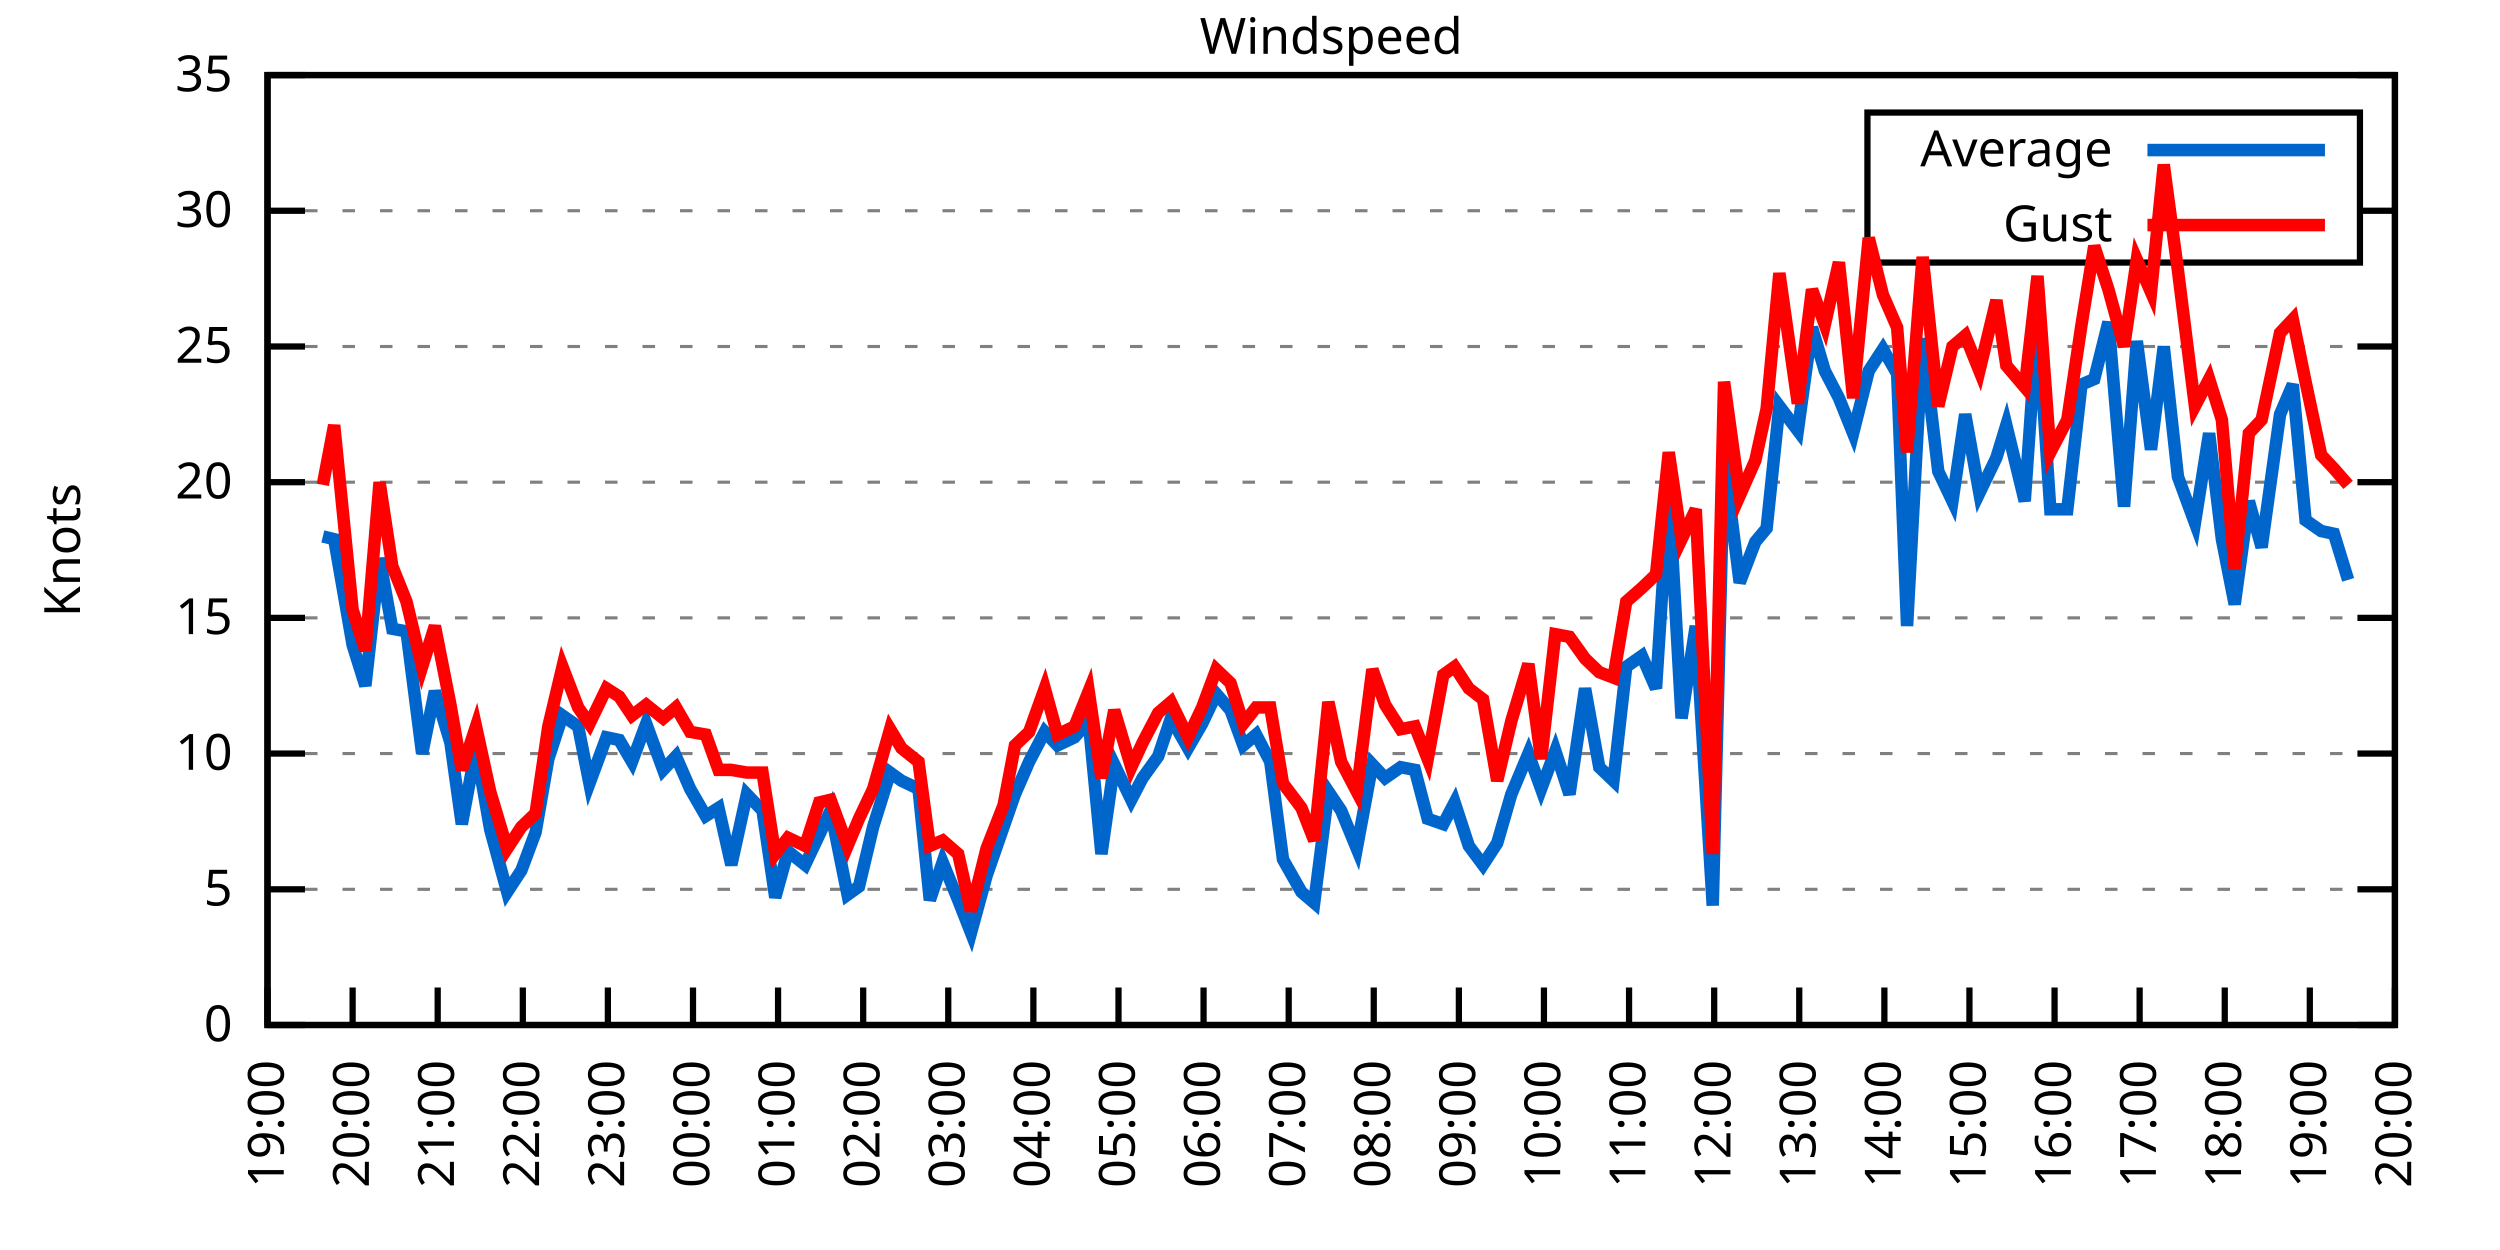
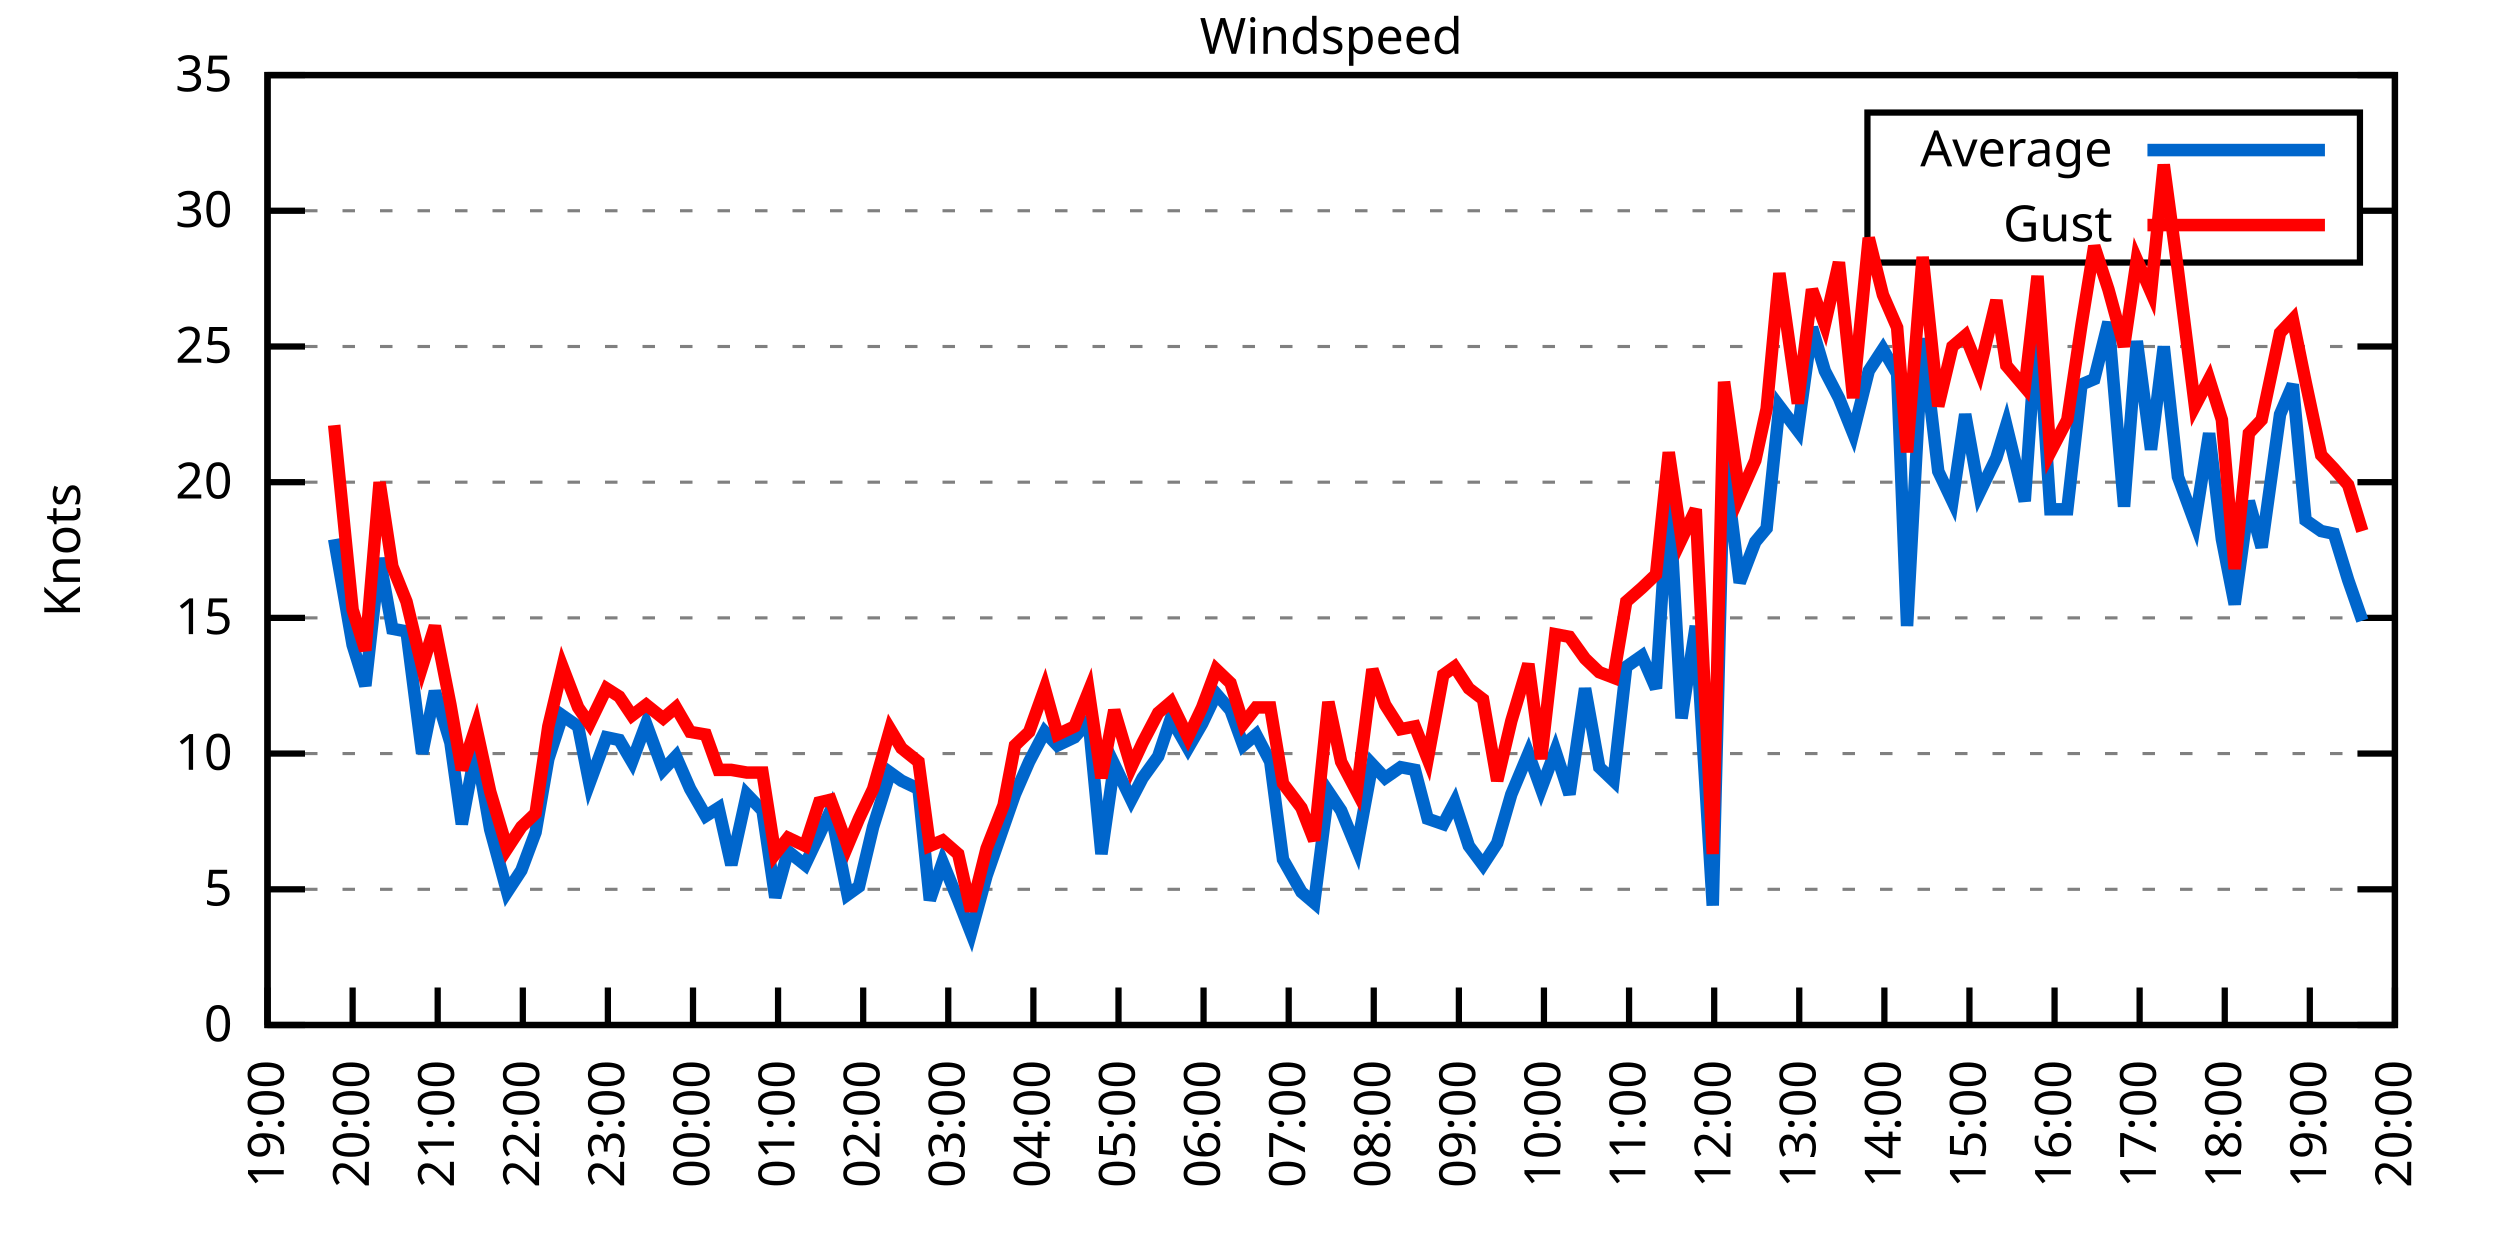
<svg xmlns="http://www.w3.org/2000/svg" xmlns:xlink="http://www.w3.org/1999/xlink" width="400" height="200" viewBox="0 0 400 200">
  <g id="gnuplot_canvas">
    <rect x="0" y="0" width="400" height="200" fill="none" />
    <defs>
      <circle id="gpDot" r="0.5" stroke-width="0.5" stroke="currentColor" />
      <path id="gpPt0" stroke-width="0.333" stroke="currentColor" d="M-1,0 h2 M0,-1 v2" />
      <path id="gpPt1" stroke-width="0.333" stroke="currentColor" d="M-1,-1 L1,1 M1,-1 L-1,1" />
      <path id="gpPt2" stroke-width="0.333" stroke="currentColor" d="M-1,0 L1,0 M0,-1 L0,1 M-1,-1 L1,1 M-1,1 L1,-1" />
      <rect id="gpPt3" stroke-width="0.333" stroke="currentColor" x="-1" y="-1" width="2" height="2" />
      <rect id="gpPt4" stroke-width="0.333" stroke="currentColor" fill="currentColor" x="-1" y="-1" width="2" height="2" />
      <circle id="gpPt5" stroke-width="0.333" stroke="currentColor" cx="0" cy="0" r="1" />
      <use xlink:href="#gpPt5" id="gpPt6" fill="currentColor" stroke="none" />
      <path id="gpPt7" stroke-width="0.333" stroke="currentColor" d="M0,-1.33 L-1.33,0.67 L1.33,0.67 z" />
      <use xlink:href="#gpPt7" id="gpPt8" fill="currentColor" stroke="none" />
      <use xlink:href="#gpPt7" id="gpPt9" stroke="currentColor" transform="rotate(180)" />
      <use xlink:href="#gpPt9" id="gpPt10" fill="currentColor" stroke="none" />
      <use xlink:href="#gpPt3" id="gpPt11" stroke="currentColor" transform="rotate(45)" />
      <use xlink:href="#gpPt11" id="gpPt12" fill="currentColor" stroke="none" />
      <path id="gpPt13" stroke-width="0.333" stroke="currentColor" d="M0,1.330 L1.265,0.411 L0.782,-1.067 L-0.782,-1.076 L-1.265,0.411 z" />
      <use xlink:href="#gpPt13" id="gpPt14" fill="currentColor" stroke="none" />
      <filter id="textbox" filterUnits="objectBoundingBox" x="0" y="0" height="1" width="1">
        <feFlood flood-color="white" flood-opacity="1" result="bgnd" />
        <feComposite in="SourceGraphic" in2="bgnd" operator="atop" />
      </filter>
      <filter id="greybox" filterUnits="objectBoundingBox" x="0" y="0" height="1" width="1">
        <feFlood flood-color="lightgrey" flood-opacity="1" result="grey" />
        <feComposite in="SourceGraphic" in2="grey" operator="atop" />
      </filter>
    </defs>
    <g fill="none" color="white" stroke="currentColor" stroke-width="1.00" stroke-linecap="butt" stroke-linejoin="miter">
</g>
    <g fill="none" color="black" stroke="currentColor" stroke-width="1.00" stroke-linecap="butt" stroke-linejoin="miter">
      <g stroke="none" shape-rendering="crispEdges">
        <polygon fill="rgb(255, 255, 255)" points="42.80,164.00 383.18,164.00 383.18,12.02 42.80,12.02 " />
      </g>
    </g>
    <g fill="none" color="black" stroke="currentColor" stroke-width="1.00" stroke-linecap="butt" stroke-linejoin="miter">
</g>
    <g fill="none" color="black" stroke="black" stroke-width="0.50" stroke-linecap="butt" stroke-linejoin="miter">
</g>
    <g fill="none" color="gray" stroke="currentColor" stroke-width="0.50" stroke-linecap="butt" stroke-linejoin="miter">
      <path stroke="gray" stroke-dasharray="2,4" class="gridline" d="M42.80,164.00 L383.19,164.00  " />
    </g>
    <g fill="none" color="gray" stroke="gray" stroke-width="1.00" stroke-linecap="butt" stroke-linejoin="miter">
</g>
    <g fill="none" color="black" stroke="currentColor" stroke-width="1.00" stroke-linecap="butt" stroke-linejoin="miter">
      <path stroke="black" d="M42.80,164.00 L48.80,164.00 M383.19,164.00 L377.19,164.00  " />
      <g transform="translate(37.20,166.60)" stroke="none" fill="black" font-family="Sans" font-size="8.00" text-anchor="end">
        <text>
          <tspan font-family="Sans"> 0</tspan>
        </text>
      </g>
    </g>
    <g fill="none" color="black" stroke="currentColor" stroke-width="1.00" stroke-linecap="butt" stroke-linejoin="miter">
</g>
    <g fill="none" color="black" stroke="black" stroke-width="0.50" stroke-linecap="butt" stroke-linejoin="miter">
</g>
    <g fill="none" color="gray" stroke="currentColor" stroke-width="0.50" stroke-linecap="butt" stroke-linejoin="miter">
      <path stroke="gray" stroke-dasharray="2,4" class="gridline" d="M42.80,142.29 L383.19,142.29  " />
    </g>
    <g fill="none" color="gray" stroke="gray" stroke-width="1.00" stroke-linecap="butt" stroke-linejoin="miter">
</g>
    <g fill="none" color="black" stroke="currentColor" stroke-width="1.00" stroke-linecap="butt" stroke-linejoin="miter">
      <path stroke="black" d="M42.80,142.29 L48.80,142.29 M383.19,142.29 L377.19,142.29  " />
      <g transform="translate(37.20,144.89)" stroke="none" fill="black" font-family="Sans" font-size="8.00" text-anchor="end">
        <text>
          <tspan font-family="Sans"> 5</tspan>
        </text>
      </g>
    </g>
    <g fill="none" color="black" stroke="currentColor" stroke-width="1.00" stroke-linecap="butt" stroke-linejoin="miter">
</g>
    <g fill="none" color="black" stroke="black" stroke-width="0.50" stroke-linecap="butt" stroke-linejoin="miter">
</g>
    <g fill="none" color="gray" stroke="currentColor" stroke-width="0.50" stroke-linecap="butt" stroke-linejoin="miter">
      <path stroke="gray" stroke-dasharray="2,4" class="gridline" d="M42.80,120.57 L383.19,120.57  " />
    </g>
    <g fill="none" color="gray" stroke="gray" stroke-width="1.00" stroke-linecap="butt" stroke-linejoin="miter">
</g>
    <g fill="none" color="black" stroke="currentColor" stroke-width="1.00" stroke-linecap="butt" stroke-linejoin="miter">
      <path stroke="black" d="M42.80,120.57 L48.80,120.57 M383.19,120.57 L377.19,120.57  " />
      <g transform="translate(37.20,123.17)" stroke="none" fill="black" font-family="Sans" font-size="8.00" text-anchor="end">
        <text>
          <tspan font-family="Sans"> 10</tspan>
        </text>
      </g>
    </g>
    <g fill="none" color="black" stroke="currentColor" stroke-width="1.00" stroke-linecap="butt" stroke-linejoin="miter">
</g>
    <g fill="none" color="black" stroke="black" stroke-width="0.50" stroke-linecap="butt" stroke-linejoin="miter">
</g>
    <g fill="none" color="gray" stroke="currentColor" stroke-width="0.50" stroke-linecap="butt" stroke-linejoin="miter">
      <path stroke="gray" stroke-dasharray="2,4" class="gridline" d="M42.80,98.86 L383.19,98.86  " />
    </g>
    <g fill="none" color="gray" stroke="gray" stroke-width="1.00" stroke-linecap="butt" stroke-linejoin="miter">
</g>
    <g fill="none" color="black" stroke="currentColor" stroke-width="1.00" stroke-linecap="butt" stroke-linejoin="miter">
      <path stroke="black" d="M42.80,98.86 L48.80,98.86 M383.19,98.86 L377.19,98.86  " />
      <g transform="translate(37.20,101.46)" stroke="none" fill="black" font-family="Sans" font-size="8.00" text-anchor="end">
        <text>
          <tspan font-family="Sans"> 15</tspan>
        </text>
      </g>
    </g>
    <g fill="none" color="black" stroke="currentColor" stroke-width="1.00" stroke-linecap="butt" stroke-linejoin="miter">
</g>
    <g fill="none" color="black" stroke="black" stroke-width="0.50" stroke-linecap="butt" stroke-linejoin="miter">
</g>
    <g fill="none" color="gray" stroke="currentColor" stroke-width="0.50" stroke-linecap="butt" stroke-linejoin="miter">
      <path stroke="gray" stroke-dasharray="2,4" class="gridline" d="M42.80,77.15 L383.19,77.15  " />
    </g>
    <g fill="none" color="gray" stroke="gray" stroke-width="1.00" stroke-linecap="butt" stroke-linejoin="miter">
</g>
    <g fill="none" color="black" stroke="currentColor" stroke-width="1.00" stroke-linecap="butt" stroke-linejoin="miter">
      <path stroke="black" d="M42.80,77.15 L48.80,77.15 M383.19,77.15 L377.19,77.15  " />
      <g transform="translate(37.20,79.75)" stroke="none" fill="black" font-family="Sans" font-size="8.00" text-anchor="end">
        <text>
          <tspan font-family="Sans"> 20</tspan>
        </text>
      </g>
    </g>
    <g fill="none" color="black" stroke="currentColor" stroke-width="1.00" stroke-linecap="butt" stroke-linejoin="miter">
</g>
    <g fill="none" color="black" stroke="black" stroke-width="0.50" stroke-linecap="butt" stroke-linejoin="miter">
</g>
    <g fill="none" color="gray" stroke="currentColor" stroke-width="0.50" stroke-linecap="butt" stroke-linejoin="miter">
      <path stroke="gray" stroke-dasharray="2,4" class="gridline" d="M42.80,55.44 L383.19,55.44  " />
    </g>
    <g fill="none" color="gray" stroke="gray" stroke-width="1.00" stroke-linecap="butt" stroke-linejoin="miter">
</g>
    <g fill="none" color="black" stroke="currentColor" stroke-width="1.00" stroke-linecap="butt" stroke-linejoin="miter">
      <path stroke="black" d="M42.80,55.44 L48.80,55.44 M383.19,55.44 L377.19,55.44  " />
      <g transform="translate(37.20,58.04)" stroke="none" fill="black" font-family="Sans" font-size="8.00" text-anchor="end">
        <text>
          <tspan font-family="Sans"> 25</tspan>
        </text>
      </g>
    </g>
    <g fill="none" color="black" stroke="currentColor" stroke-width="1.00" stroke-linecap="butt" stroke-linejoin="miter">
</g>
    <g fill="none" color="black" stroke="black" stroke-width="0.50" stroke-linecap="butt" stroke-linejoin="miter">
</g>
    <g fill="none" color="gray" stroke="currentColor" stroke-width="0.50" stroke-linecap="butt" stroke-linejoin="miter">
      <path stroke="gray" stroke-dasharray="2,4" class="gridline" d="M42.80,33.72 L298.79,33.72 M377.59,33.72 L383.19,33.72  " />
    </g>
    <g fill="none" color="gray" stroke="gray" stroke-width="1.00" stroke-linecap="butt" stroke-linejoin="miter">
</g>
    <g fill="none" color="black" stroke="currentColor" stroke-width="1.00" stroke-linecap="butt" stroke-linejoin="miter">
      <path stroke="black" d="M42.80,33.72 L48.80,33.72 M383.19,33.72 L377.19,33.72  " />
      <g transform="translate(37.20,36.32)" stroke="none" fill="black" font-family="Sans" font-size="8.00" text-anchor="end">
        <text>
          <tspan font-family="Sans"> 30</tspan>
        </text>
      </g>
    </g>
    <g fill="none" color="black" stroke="currentColor" stroke-width="1.00" stroke-linecap="butt" stroke-linejoin="miter">
</g>
    <g fill="none" color="black" stroke="black" stroke-width="0.50" stroke-linecap="butt" stroke-linejoin="miter">
</g>
    <g fill="none" color="gray" stroke="currentColor" stroke-width="0.50" stroke-linecap="butt" stroke-linejoin="miter">
      <path stroke="gray" stroke-dasharray="2,4" class="gridline" d="M42.80,12.01 L383.19,12.01  " />
    </g>
    <g fill="none" color="gray" stroke="gray" stroke-width="1.00" stroke-linecap="butt" stroke-linejoin="miter">
</g>
    <g fill="none" color="black" stroke="currentColor" stroke-width="1.00" stroke-linecap="butt" stroke-linejoin="miter">
      <path stroke="black" d="M42.80,12.01 L48.80,12.01 M383.19,12.01 L377.19,12.01  " />
      <g transform="translate(37.20,14.61)" stroke="none" fill="black" font-family="Sans" font-size="8.00" text-anchor="end">
        <text>
          <tspan font-family="Sans"> 35</tspan>
        </text>
      </g>
    </g>
    <g fill="none" color="black" stroke="currentColor" stroke-width="1.00" stroke-linecap="butt" stroke-linejoin="miter">
      <path stroke="black" d="M42.80,164.00 L42.80,158.00  " />
      <g transform="translate(45.40,169.60) rotate(270.00)" stroke="none" fill="black" font-family="Sans" font-size="8.00" text-anchor="end">
        <text>
          <tspan font-family="Sans">19:00</tspan>
        </text>
      </g>
    </g>
    <g fill="none" color="black" stroke="currentColor" stroke-width="1.00" stroke-linecap="butt" stroke-linejoin="miter">
      <path stroke="black" d="M56.42,164.00 L56.42,158.00  " />
      <g transform="translate(59.02,169.60) rotate(270.00)" stroke="none" fill="black" font-family="Sans" font-size="8.00" text-anchor="end">
        <text>
          <tspan font-family="Sans">20:00</tspan>
        </text>
      </g>
    </g>
    <g fill="none" color="black" stroke="currentColor" stroke-width="1.00" stroke-linecap="butt" stroke-linejoin="miter">
      <path stroke="black" d="M70.03,164.00 L70.03,158.00  " />
      <g transform="translate(72.63,169.60) rotate(270.00)" stroke="none" fill="black" font-family="Sans" font-size="8.00" text-anchor="end">
        <text>
          <tspan font-family="Sans">21:00</tspan>
        </text>
      </g>
    </g>
    <g fill="none" color="black" stroke="currentColor" stroke-width="1.00" stroke-linecap="butt" stroke-linejoin="miter">
      <path stroke="black" d="M83.65,164.00 L83.65,158.00  " />
      <g transform="translate(86.25,169.60) rotate(270.00)" stroke="none" fill="black" font-family="Sans" font-size="8.00" text-anchor="end">
        <text>
          <tspan font-family="Sans">22:00</tspan>
        </text>
      </g>
    </g>
    <g fill="none" color="black" stroke="currentColor" stroke-width="1.00" stroke-linecap="butt" stroke-linejoin="miter">
      <path stroke="black" d="M97.26,164.00 L97.26,158.00  " />
      <g transform="translate(99.86,169.60) rotate(270.00)" stroke="none" fill="black" font-family="Sans" font-size="8.00" text-anchor="end">
        <text>
          <tspan font-family="Sans">23:00</tspan>
        </text>
      </g>
    </g>
    <g fill="none" color="black" stroke="currentColor" stroke-width="1.00" stroke-linecap="butt" stroke-linejoin="miter">
      <path stroke="black" d="M110.88,164.00 L110.88,158.00  " />
      <g transform="translate(113.48,169.60) rotate(270.00)" stroke="none" fill="black" font-family="Sans" font-size="8.00" text-anchor="end">
        <text>
          <tspan font-family="Sans">00:00</tspan>
        </text>
      </g>
    </g>
    <g fill="none" color="black" stroke="currentColor" stroke-width="1.00" stroke-linecap="butt" stroke-linejoin="miter">
      <path stroke="black" d="M124.49,164.00 L124.49,158.00  " />
      <g transform="translate(127.09,169.60) rotate(270.00)" stroke="none" fill="black" font-family="Sans" font-size="8.00" text-anchor="end">
        <text>
          <tspan font-family="Sans">01:00</tspan>
        </text>
      </g>
    </g>
    <g fill="none" color="black" stroke="currentColor" stroke-width="1.00" stroke-linecap="butt" stroke-linejoin="miter">
      <path stroke="black" d="M138.11,164.00 L138.11,158.00  " />
      <g transform="translate(140.71,169.60) rotate(270.00)" stroke="none" fill="black" font-family="Sans" font-size="8.00" text-anchor="end">
        <text>
          <tspan font-family="Sans">02:00</tspan>
        </text>
      </g>
    </g>
    <g fill="none" color="black" stroke="currentColor" stroke-width="1.00" stroke-linecap="butt" stroke-linejoin="miter">
      <path stroke="black" d="M151.72,164.00 L151.72,158.00  " />
      <g transform="translate(154.32,169.60) rotate(270.00)" stroke="none" fill="black" font-family="Sans" font-size="8.00" text-anchor="end">
        <text>
          <tspan font-family="Sans">03:00</tspan>
        </text>
      </g>
    </g>
    <g fill="none" color="black" stroke="currentColor" stroke-width="1.00" stroke-linecap="butt" stroke-linejoin="miter">
      <path stroke="black" d="M165.34,164.00 L165.34,158.00  " />
      <g transform="translate(167.94,169.60) rotate(270.00)" stroke="none" fill="black" font-family="Sans" font-size="8.00" text-anchor="end">
        <text>
          <tspan font-family="Sans">04:00</tspan>
        </text>
      </g>
    </g>
    <g fill="none" color="black" stroke="currentColor" stroke-width="1.00" stroke-linecap="butt" stroke-linejoin="miter">
      <path stroke="black" d="M178.96,164.00 L178.96,158.00  " />
      <g transform="translate(181.56,169.60) rotate(270.00)" stroke="none" fill="black" font-family="Sans" font-size="8.00" text-anchor="end">
        <text>
          <tspan font-family="Sans">05:00</tspan>
        </text>
      </g>
    </g>
    <g fill="none" color="black" stroke="currentColor" stroke-width="1.00" stroke-linecap="butt" stroke-linejoin="miter">
      <path stroke="black" d="M192.57,164.00 L192.57,158.00  " />
      <g transform="translate(195.17,169.60) rotate(270.00)" stroke="none" fill="black" font-family="Sans" font-size="8.00" text-anchor="end">
        <text>
          <tspan font-family="Sans">06:00</tspan>
        </text>
      </g>
    </g>
    <g fill="none" color="black" stroke="currentColor" stroke-width="1.00" stroke-linecap="butt" stroke-linejoin="miter">
      <path stroke="black" d="M206.19,164.00 L206.19,158.00  " />
      <g transform="translate(208.79,169.60) rotate(270.00)" stroke="none" fill="black" font-family="Sans" font-size="8.00" text-anchor="end">
        <text>
          <tspan font-family="Sans">07:00</tspan>
        </text>
      </g>
    </g>
    <g fill="none" color="black" stroke="currentColor" stroke-width="1.00" stroke-linecap="butt" stroke-linejoin="miter">
      <path stroke="black" d="M219.80,164.00 L219.80,158.00  " />
      <g transform="translate(222.40,169.60) rotate(270.00)" stroke="none" fill="black" font-family="Sans" font-size="8.00" text-anchor="end">
        <text>
          <tspan font-family="Sans">08:00</tspan>
        </text>
      </g>
    </g>
    <g fill="none" color="black" stroke="currentColor" stroke-width="1.00" stroke-linecap="butt" stroke-linejoin="miter">
      <path stroke="black" d="M233.42,164.00 L233.42,158.00  " />
      <g transform="translate(236.02,169.60) rotate(270.00)" stroke="none" fill="black" font-family="Sans" font-size="8.00" text-anchor="end">
        <text>
          <tspan font-family="Sans">09:00</tspan>
        </text>
      </g>
    </g>
    <g fill="none" color="black" stroke="currentColor" stroke-width="1.00" stroke-linecap="butt" stroke-linejoin="miter">
      <path stroke="black" d="M247.03,164.00 L247.03,158.00  " />
      <g transform="translate(249.63,169.60) rotate(270.00)" stroke="none" fill="black" font-family="Sans" font-size="8.00" text-anchor="end">
        <text>
          <tspan font-family="Sans">10:00</tspan>
        </text>
      </g>
    </g>
    <g fill="none" color="black" stroke="currentColor" stroke-width="1.00" stroke-linecap="butt" stroke-linejoin="miter">
      <path stroke="black" d="M260.65,164.00 L260.65,158.00  " />
      <g transform="translate(263.25,169.60) rotate(270.00)" stroke="none" fill="black" font-family="Sans" font-size="8.00" text-anchor="end">
        <text>
          <tspan font-family="Sans">11:00</tspan>
        </text>
      </g>
    </g>
    <g fill="none" color="black" stroke="currentColor" stroke-width="1.00" stroke-linecap="butt" stroke-linejoin="miter">
      <path stroke="black" d="M274.27,164.00 L274.27,158.00  " />
      <g transform="translate(276.87,169.60) rotate(270.00)" stroke="none" fill="black" font-family="Sans" font-size="8.00" text-anchor="end">
        <text>
          <tspan font-family="Sans">12:00</tspan>
        </text>
      </g>
    </g>
    <g fill="none" color="black" stroke="currentColor" stroke-width="1.00" stroke-linecap="butt" stroke-linejoin="miter">
      <path stroke="black" d="M287.88,164.00 L287.88,158.00  " />
      <g transform="translate(290.48,169.60) rotate(270.00)" stroke="none" fill="black" font-family="Sans" font-size="8.00" text-anchor="end">
        <text>
          <tspan font-family="Sans">13:00</tspan>
        </text>
      </g>
    </g>
    <g fill="none" color="black" stroke="currentColor" stroke-width="1.00" stroke-linecap="butt" stroke-linejoin="miter">
      <path stroke="black" d="M301.50,164.00 L301.50,158.00  " />
      <g transform="translate(304.10,169.60) rotate(270.00)" stroke="none" fill="black" font-family="Sans" font-size="8.00" text-anchor="end">
        <text>
          <tspan font-family="Sans">14:00</tspan>
        </text>
      </g>
    </g>
    <g fill="none" color="black" stroke="currentColor" stroke-width="1.00" stroke-linecap="butt" stroke-linejoin="miter">
      <path stroke="black" d="M315.11,164.00 L315.11,158.00  " />
      <g transform="translate(317.71,169.60) rotate(270.00)" stroke="none" fill="black" font-family="Sans" font-size="8.00" text-anchor="end">
        <text>
          <tspan font-family="Sans">15:00</tspan>
        </text>
      </g>
    </g>
    <g fill="none" color="black" stroke="currentColor" stroke-width="1.00" stroke-linecap="butt" stroke-linejoin="miter">
      <path stroke="black" d="M328.73,164.00 L328.73,158.00  " />
      <g transform="translate(331.33,169.60) rotate(270.00)" stroke="none" fill="black" font-family="Sans" font-size="8.00" text-anchor="end">
        <text>
          <tspan font-family="Sans">16:00</tspan>
        </text>
      </g>
    </g>
    <g fill="none" color="black" stroke="currentColor" stroke-width="1.00" stroke-linecap="butt" stroke-linejoin="miter">
      <path stroke="black" d="M342.34,164.00 L342.34,158.00  " />
      <g transform="translate(344.94,169.60) rotate(270.00)" stroke="none" fill="black" font-family="Sans" font-size="8.00" text-anchor="end">
        <text>
          <tspan font-family="Sans">17:00</tspan>
        </text>
      </g>
    </g>
    <g fill="none" color="black" stroke="currentColor" stroke-width="1.00" stroke-linecap="butt" stroke-linejoin="miter">
      <path stroke="black" d="M355.96,164.00 L355.96,158.00  " />
      <g transform="translate(358.56,169.60) rotate(270.00)" stroke="none" fill="black" font-family="Sans" font-size="8.00" text-anchor="end">
        <text>
          <tspan font-family="Sans">18:00</tspan>
        </text>
      </g>
    </g>
    <g fill="none" color="black" stroke="currentColor" stroke-width="1.00" stroke-linecap="butt" stroke-linejoin="miter">
      <path stroke="black" d="M369.57,164.00 L369.57,158.00  " />
      <g transform="translate(372.17,169.60) rotate(270.00)" stroke="none" fill="black" font-family="Sans" font-size="8.00" text-anchor="end">
        <text>
          <tspan font-family="Sans">19:00</tspan>
        </text>
      </g>
    </g>
    <g fill="none" color="black" stroke="currentColor" stroke-width="1.00" stroke-linecap="butt" stroke-linejoin="miter">
      <path stroke="black" d="M383.19,164.00 L383.19,158.00  " />
      <g transform="translate(385.79,169.60) rotate(270.00)" stroke="none" fill="black" font-family="Sans" font-size="8.00" text-anchor="end">
        <text>
          <tspan font-family="Sans">20:00</tspan>
        </text>
      </g>
    </g>
    <g fill="none" color="black" stroke="currentColor" stroke-width="1.00" stroke-linecap="butt" stroke-linejoin="miter">
</g>
    <g fill="none" color="black" stroke="currentColor" stroke-width="1.00" stroke-linecap="butt" stroke-linejoin="miter">
      <path stroke="black" d="M42.80,12.01 L42.80,164.00 L383.19,164.00 L383.19,12.01 L42.80,12.01 Z  " />
    </g>
    <g fill="none" color="black" stroke="currentColor" stroke-width="1.00" stroke-linecap="butt" stroke-linejoin="miter">
</g>
    <g fill="none" color="black" stroke="currentColor" stroke-width="1.00" stroke-linecap="butt" stroke-linejoin="miter">
      <path stroke="black" d="M298.79,42.01 L298.79,18.01 L377.59,18.01 L377.59,42.01 L298.79,42.01 Z  " />
    </g>
    <g id="Windspeed_plot_1">
      <g fill="none" color="white" stroke="black" stroke-width="2.00" stroke-linecap="butt" stroke-linejoin="miter">
</g>
      <g fill="none" color="black" stroke="currentColor" stroke-width="2.00" stroke-linecap="butt" stroke-linejoin="miter">
        <g transform="translate(337.99,26.61)" stroke="none" fill="black" font-family="Sans" font-size="8.00" text-anchor="end">
          <text>
            <tspan font-family="Sans">Average</tspan>
          </text>
        </g>
      </g>
      <g fill="none" color="black" stroke="currentColor" stroke-width="2.00" stroke-linecap="butt" stroke-linejoin="miter">
-         <path stroke="rgb(  0, 102, 204)" d="M343.59,24.01 L371.99,24.01 M51.65,85.83 L53.47,86.27 L56.42,103.20 L58.46,109.72 L60.73,89.31 L62.77,100.60   L65.04,101.03 L67.54,120.57 L69.58,110.59 L72.07,118.84 L73.89,131.86 L76.16,119.71 L78.43,132.73 L81.15,142.72   L83.42,139.25 L85.69,133.17 L87.73,121.44 L90.00,114.49 L92.50,116.23 L94.31,125.35 L97.04,117.97 L99.08,118.40   L101.12,121.88 L103.39,115.80 L106.11,123.18 L108.15,121.01 L110.42,126.22 L112.92,130.56 L114.96,129.26 L117.01,138.38   L119.50,127.09 L122.00,129.69 L124.04,143.59 L126.08,136.21 L128.81,138.38 L131.07,133.60 L132.89,129.69 L135.61,143.16   L137.43,141.85 L139.70,132.30 L142.42,123.61 L144.24,124.92 L146.96,126.22 L148.77,144.02 L150.82,137.94 L153.31,144.02   L155.36,149.24 L157.85,140.12 L160.57,132.30 L162.39,127.09 L164.66,121.88 L167.16,117.10 L169.20,119.27 L171.92,117.97   L174.19,115.36 L176.23,136.64 L178.28,122.31 L181.00,127.96 L182.81,124.48 L185.31,121.01 L187.35,114.93 L190.08,119.71   L192.34,115.80 L194.61,111.02 L196.88,113.63 L198.93,119.27 L200.97,117.53 L203.24,121.88 L205.28,137.51 L208.23,142.72   L210.27,144.46 L212.54,126.65 L214.58,129.69 L217.08,135.77 L219.58,122.31 L221.62,124.48 L224.11,122.75 L226.38,123.18   L228.43,131.00 L230.92,131.86 L232.74,128.39 L235.01,135.34 L237.28,138.38 L239.55,134.90 L241.81,127.09 L244.54,120.57   L246.58,126.22 L248.85,120.14 L251.12,127.09 L253.61,110.15 L255.88,122.75 L258.15,124.92 L260.20,106.68 L262.69,104.94   L264.96,110.15 L267.00,78.45 L269.05,114.93 L271.32,100.16 L274.04,144.89 L275.85,73.24 L278.35,93.22 L280.85,86.70   L282.66,84.53 L284.70,64.99 L287.65,68.90 L289.92,52.40 L291.97,59.34 L294.23,63.69 L296.50,69.33 L299.00,59.34   L301.27,55.87 L303.54,59.78 L305.13,100.16 L307.62,54.13 L310.12,75.41 L312.39,80.19 L314.43,66.29 L316.70,78.89   L319.42,73.24 L321.01,68.03 L323.96,80.19 L326.00,50.66 L328.05,81.49 L330.77,81.49 L333.04,61.52 L335.08,60.65   L337.35,51.53 L339.85,81.06 L341.89,54.57 L344.16,71.94 L346.20,55.44 L348.47,76.28 L351.19,83.66 L353.46,69.33   L355.50,86.27 L357.55,96.69 L359.82,80.19 L361.86,87.57 L364.81,66.29 L366.85,61.52 L368.89,83.23 L371.39,84.97   L373.43,85.40 L375.70,92.78  " />
+         <path stroke="rgb(  0, 102, 204)" d="M343.59,24.01 L371.99,24.01 M53.47,86.27 L56.42,103.20 L58.46,109.72 L60.73,89.31 L62.77,100.60 L65.04,101.03   L67.54,120.57 L69.58,110.59 L72.07,118.84 L73.89,131.86 L76.16,119.71 L78.43,132.73 L81.15,142.72 L83.42,139.25   L85.69,133.17 L87.73,121.44 L90.00,114.49 L92.50,116.23 L94.31,125.35 L97.04,117.97 L99.08,118.40 L101.12,121.88   L103.39,115.80 L106.11,123.18 L108.15,121.01 L110.42,126.22 L112.92,130.56 L114.96,129.26 L117.01,138.38 L119.50,127.09   L122.00,129.69 L124.04,143.59 L126.08,136.21 L128.81,138.38 L131.07,133.60 L132.89,129.69 L135.61,143.16 L137.43,141.85   L139.70,132.30 L142.42,123.61 L144.24,124.92 L146.96,126.22 L148.77,144.02 L150.82,137.94 L153.31,144.02 L155.36,149.24   L157.85,140.12 L160.57,132.30 L162.39,127.09 L164.66,121.88 L167.16,117.10 L169.20,119.27 L171.92,117.97 L174.19,115.36   L176.23,136.64 L178.28,122.31 L181.00,127.96 L182.81,124.48 L185.31,121.01 L187.35,114.93 L190.08,119.71 L192.34,115.80   L194.61,111.02 L196.88,113.63 L198.93,119.27 L200.97,117.53 L203.24,121.88 L205.28,137.51 L208.23,142.72 L210.27,144.46   L212.54,126.65 L214.58,129.69 L217.08,135.77 L219.58,122.31 L221.62,124.48 L224.11,122.75 L226.38,123.18 L228.43,131.00   L230.92,131.86 L232.74,128.39 L235.01,135.34 L237.28,138.38 L239.55,134.90 L241.81,127.09 L244.54,120.57 L246.58,126.22   L248.85,120.14 L251.12,127.09 L253.61,110.15 L255.88,122.75 L258.15,124.92 L260.20,106.68 L262.69,104.94 L264.96,110.15   L267.00,78.45 L269.05,114.93 L271.32,100.16 L274.04,144.89 L275.85,73.24 L278.35,93.22 L280.85,86.70 L282.66,84.53   L284.70,64.99 L287.65,68.90 L289.92,52.40 L291.97,59.34 L294.23,63.69 L296.50,69.33 L299.00,59.34 L301.27,55.87   L303.54,59.78 L305.13,100.16 L307.62,54.13 L310.12,75.41 L312.39,80.19 L314.43,66.29 L316.70,78.89 L319.42,73.24   L321.01,68.03 L323.96,80.19 L326.00,50.66 L328.05,81.49 L330.77,81.49 L333.04,61.52 L335.08,60.65 L337.35,51.53   L339.85,81.06 L341.89,54.57 L344.16,71.94 L346.20,55.44 L348.47,76.28 L351.19,83.66 L353.46,69.33 L355.50,86.27   L357.55,96.69 L359.82,80.19 L361.86,87.57 L364.81,66.29 L366.85,61.52 L368.89,83.23 L371.39,84.97 L373.43,85.40   L375.70,92.78 L377.97,99.30  " />
      </g>
    </g>
    <g id="Windspeed_plot_2">
      <g fill="none" color="black" stroke="currentColor" stroke-width="2.00" stroke-linecap="butt" stroke-linejoin="miter">
        <g transform="translate(337.99,38.61)" stroke="none" fill="black" font-family="Sans" font-size="8.00" text-anchor="end">
          <text>
            <tspan font-family="Sans">Gust</tspan>
          </text>
        </g>
      </g>
      <g fill="none" color="black" stroke="currentColor" stroke-width="2.00" stroke-linecap="butt" stroke-linejoin="miter">
-         <path stroke="rgb(255,   0,   0)" d="M343.59,36.01 L371.99,36.01 M51.65,77.58 L53.47,68.03 L56.42,97.56 L58.46,104.07 L60.73,77.15 L62.77,90.61   L65.04,96.26 L67.54,106.68 L69.58,100.16 L72.07,112.76 L73.89,123.18 L76.16,116.23 L78.43,126.65 L81.15,135.77   L83.42,132.30 L85.69,130.13 L87.73,116.23 L90.00,106.68 L92.50,113.19 L94.31,115.80 L97.04,110.15 L99.08,111.45   L101.12,114.49 L103.39,112.76 L106.11,114.93 L108.15,113.19 L110.42,117.10 L112.92,117.53 L114.96,123.18 L117.01,123.18   L119.50,123.61 L122.00,123.61 L124.04,136.64 L126.08,134.04 L128.81,135.34 L131.07,128.39 L132.89,127.96 L135.61,135.34   L137.43,131.00 L139.70,126.22 L142.42,116.67 L144.24,119.71 L146.96,121.88 L148.77,135.34 L150.82,134.47 L153.31,136.64   L155.36,145.76 L157.85,135.77 L160.57,128.83 L162.39,119.27 L164.66,117.10 L167.16,110.15 L169.20,117.53 L171.92,116.23   L174.19,110.59 L176.23,124.48 L178.28,113.63 L181.00,122.75 L182.81,118.84 L185.31,114.06 L187.35,112.32 L190.08,117.97   L192.34,113.19 L194.61,107.11 L196.88,109.28 L198.93,115.80 L200.97,113.19 L203.24,113.19 L205.28,125.35 L208.23,129.26   L210.27,134.47 L212.54,112.32 L214.58,121.88 L217.08,126.65 L219.58,107.11 L221.62,112.76 L224.11,116.67 L226.38,116.23   L228.43,121.44 L230.92,107.98 L232.74,106.68 L235.01,110.15 L237.28,111.89 L239.55,124.92 L241.81,115.36 L244.54,106.24   L246.58,121.44 L248.85,101.47 L251.12,101.90 L253.61,105.38 L255.88,107.55 L258.15,108.42 L260.20,96.26 L262.69,94.08   L264.96,91.91 L267.00,72.37 L269.05,86.27 L271.32,81.49 L274.04,136.64 L275.85,61.08 L278.35,79.32 L280.85,73.67   L282.66,65.42 L284.70,43.71 L287.65,64.56 L289.92,46.32 L291.97,51.96 L294.23,41.97 L296.50,63.69 L299.00,38.07   L301.27,47.18 L303.54,52.40 L305.13,72.37 L307.62,41.11 L310.12,64.99 L312.39,55.44 L314.43,53.70 L316.70,59.34   L319.42,48.05 L321.01,58.48 L323.96,61.95 L326.00,44.15 L328.05,72.37 L330.77,67.16 L333.04,51.96 L335.08,39.37   L337.35,46.32 L339.85,55.44 L341.89,41.54 L344.16,46.75 L346.20,26.34 L348.47,43.28 L351.19,64.99 L353.46,60.65   L355.50,67.16 L357.55,91.04 L359.82,69.33 L361.86,67.16 L364.81,53.26 L366.85,51.09 L368.89,61.08 L371.39,72.81   L373.43,74.98 L375.70,77.58  " />
+         <path stroke="rgb(255,   0,   0)" d="M343.59,36.01 L371.99,36.01 M53.47,68.03 L56.42,97.56 L58.46,104.07 L60.73,77.15 L62.77,90.61 L65.04,96.26   L67.54,106.68 L69.58,100.16 L72.07,112.76 L73.89,123.18 L76.16,116.23 L78.43,126.65 L81.15,135.77 L83.42,132.30   L85.69,130.13 L87.73,116.23 L90.00,106.68 L92.50,113.19 L94.31,115.80 L97.04,110.15 L99.08,111.45 L101.12,114.49   L103.39,112.76 L106.11,114.93 L108.15,113.19 L110.42,117.10 L112.92,117.53 L114.96,123.18 L117.01,123.18 L119.50,123.61   L122.00,123.61 L124.04,136.64 L126.08,134.04 L128.81,135.34 L131.07,128.39 L132.89,127.96 L135.61,135.34 L137.43,131.00   L139.70,126.22 L142.42,116.67 L144.24,119.71 L146.96,121.88 L148.77,135.34 L150.82,134.47 L153.31,136.64 L155.36,145.76   L157.85,135.77 L160.57,128.83 L162.39,119.27 L164.66,117.10 L167.16,110.15 L169.20,117.53 L171.92,116.23 L174.19,110.59   L176.23,124.48 L178.28,113.63 L181.00,122.75 L182.81,118.84 L185.31,114.06 L187.35,112.32 L190.08,117.97 L192.34,113.19   L194.61,107.11 L196.88,109.28 L198.93,115.80 L200.97,113.19 L203.24,113.19 L205.28,125.35 L208.23,129.26 L210.27,134.47   L212.54,112.32 L214.58,121.88 L217.08,126.65 L219.58,107.11 L221.62,112.76 L224.11,116.67 L226.38,116.23 L228.43,121.44   L230.92,107.98 L232.74,106.68 L235.01,110.15 L237.28,111.89 L239.55,124.92 L241.81,115.36 L244.54,106.24 L246.58,121.44   L248.85,101.47 L251.12,101.90 L253.61,105.38 L255.88,107.55 L258.15,108.42 L260.20,96.26 L262.69,94.08 L264.96,91.91   L267.00,72.37 L269.05,86.27 L271.32,81.49 L274.04,136.64 L275.85,61.08 L278.35,79.32 L280.85,73.67 L282.66,65.42   L284.70,43.71 L287.65,64.56 L289.92,46.32 L291.97,51.96 L294.23,41.97 L296.50,63.69 L299.00,38.07 L301.27,47.18   L303.54,52.40 L305.13,72.37 L307.62,41.11 L310.12,64.99 L312.39,55.44 L314.43,53.70 L316.70,59.34 L319.42,48.05   L321.01,58.48 L323.96,61.95 L326.00,44.15 L328.05,72.37 L330.77,67.16 L333.04,51.96 L335.08,39.37 L337.35,46.32   L339.85,55.44 L341.89,41.54 L344.16,46.75 L346.20,26.34 L348.47,43.28 L351.19,64.99 L353.46,60.65 L355.50,67.16   L357.55,91.04 L359.82,69.33 L361.86,67.16 L364.81,53.26 L366.85,51.09 L368.89,61.08 L371.39,72.81 L373.43,74.98   L375.70,77.58 L377.97,84.97  " />
      </g>
    </g>
    <g fill="none" color="black" stroke="currentColor" stroke-width="2.00" stroke-linecap="butt" stroke-linejoin="miter">
</g>
    <g fill="none" color="black" stroke="black" stroke-width="1.00" stroke-linecap="butt" stroke-linejoin="miter">
</g>
    <g fill="none" color="black" stroke="currentColor" stroke-width="1.00" stroke-linecap="butt" stroke-linejoin="miter">
      <path stroke="black" d="M42.80,12.01 L42.80,164.00 L383.19,164.00 L383.19,12.01 L42.80,12.01 Z  " />
      <g transform="translate(12.80,88.01) rotate(270.00)" stroke="none" fill="black" font-family="Sans" font-size="8.00" text-anchor="middle">
        <text>
          <tspan font-family="Sans">Knots</tspan>
        </text>
      </g>
    </g>
    <g fill="none" color="black" stroke="currentColor" stroke-width="1.00" stroke-linecap="butt" stroke-linejoin="miter">
</g>
    <g fill="none" color="black" stroke="currentColor" stroke-width="1.00" stroke-linecap="butt" stroke-linejoin="miter">
      <g transform="translate(212.99,8.61)" stroke="none" fill="black" font-family="Sans" font-size="8.00" text-anchor="middle">
        <text>
          <tspan font-family="Sans">Windspeed</tspan>
        </text>
      </g>
    </g>
    <g fill="none" color="black" stroke="currentColor" stroke-width="1.00" stroke-linecap="butt" stroke-linejoin="miter">
</g>
  </g>
</svg>
